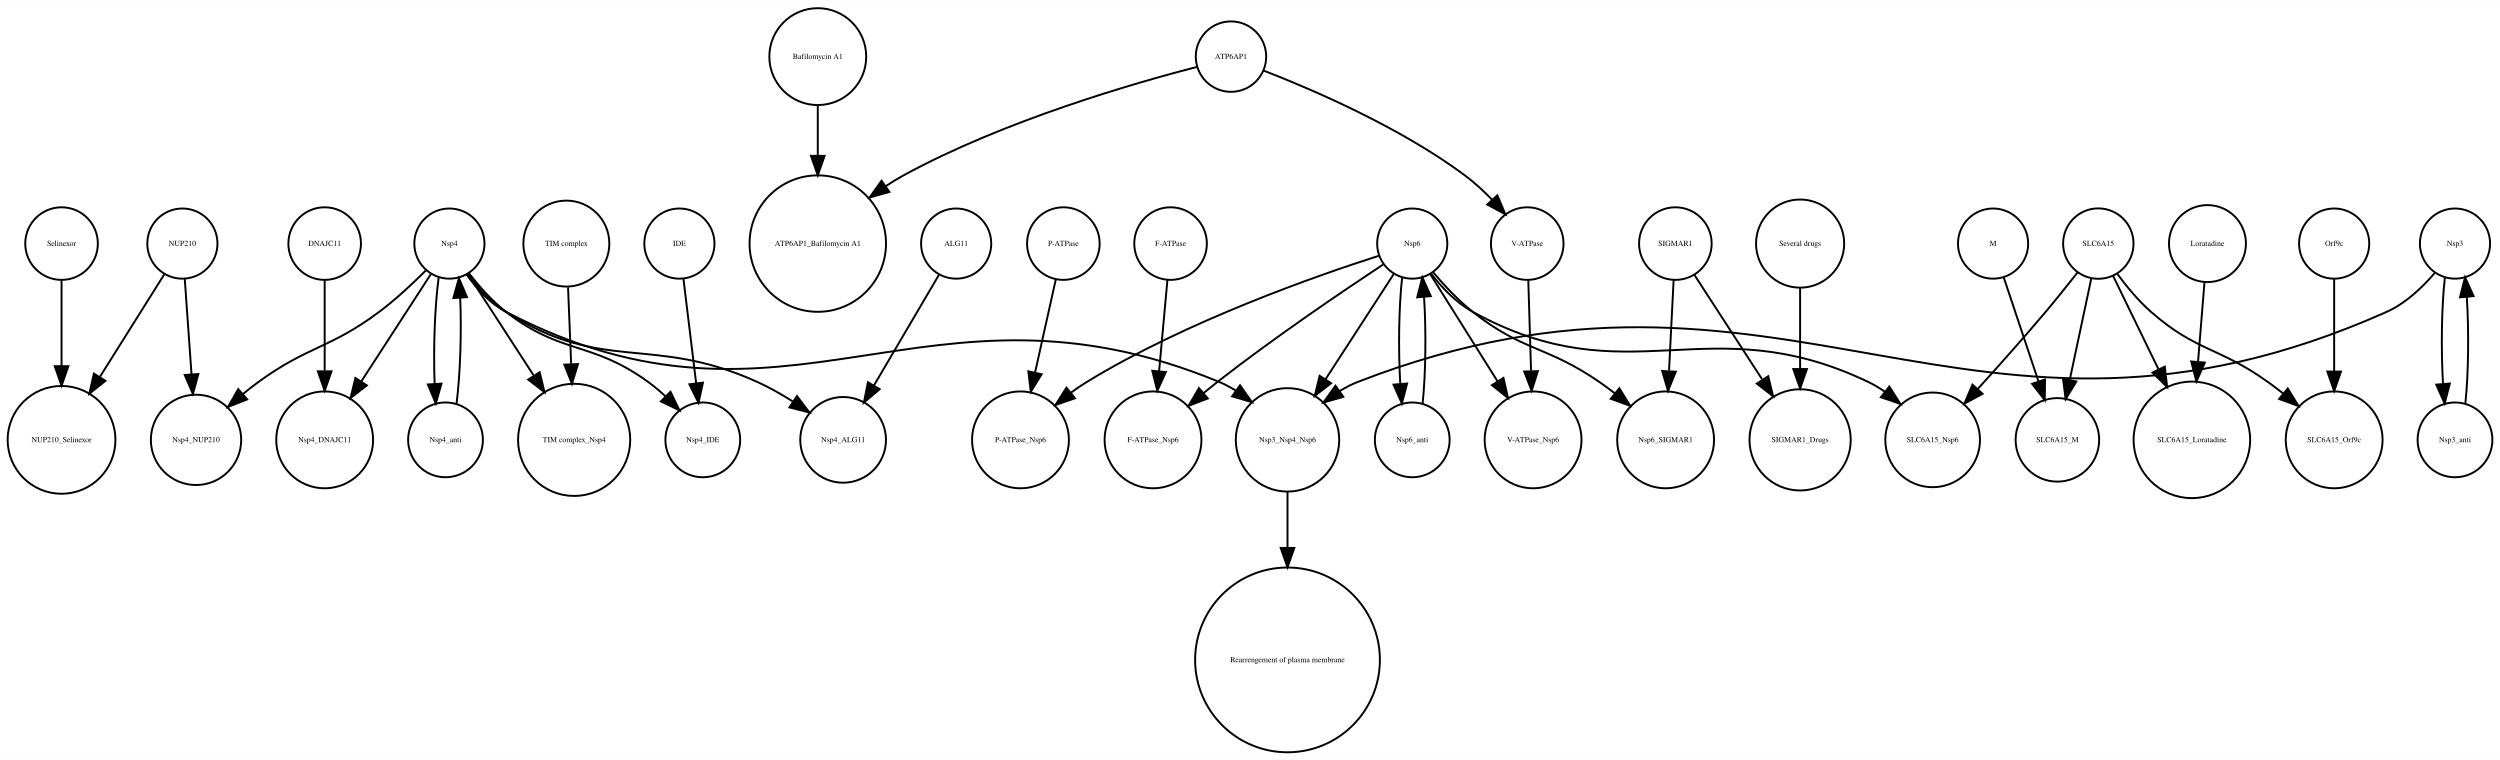
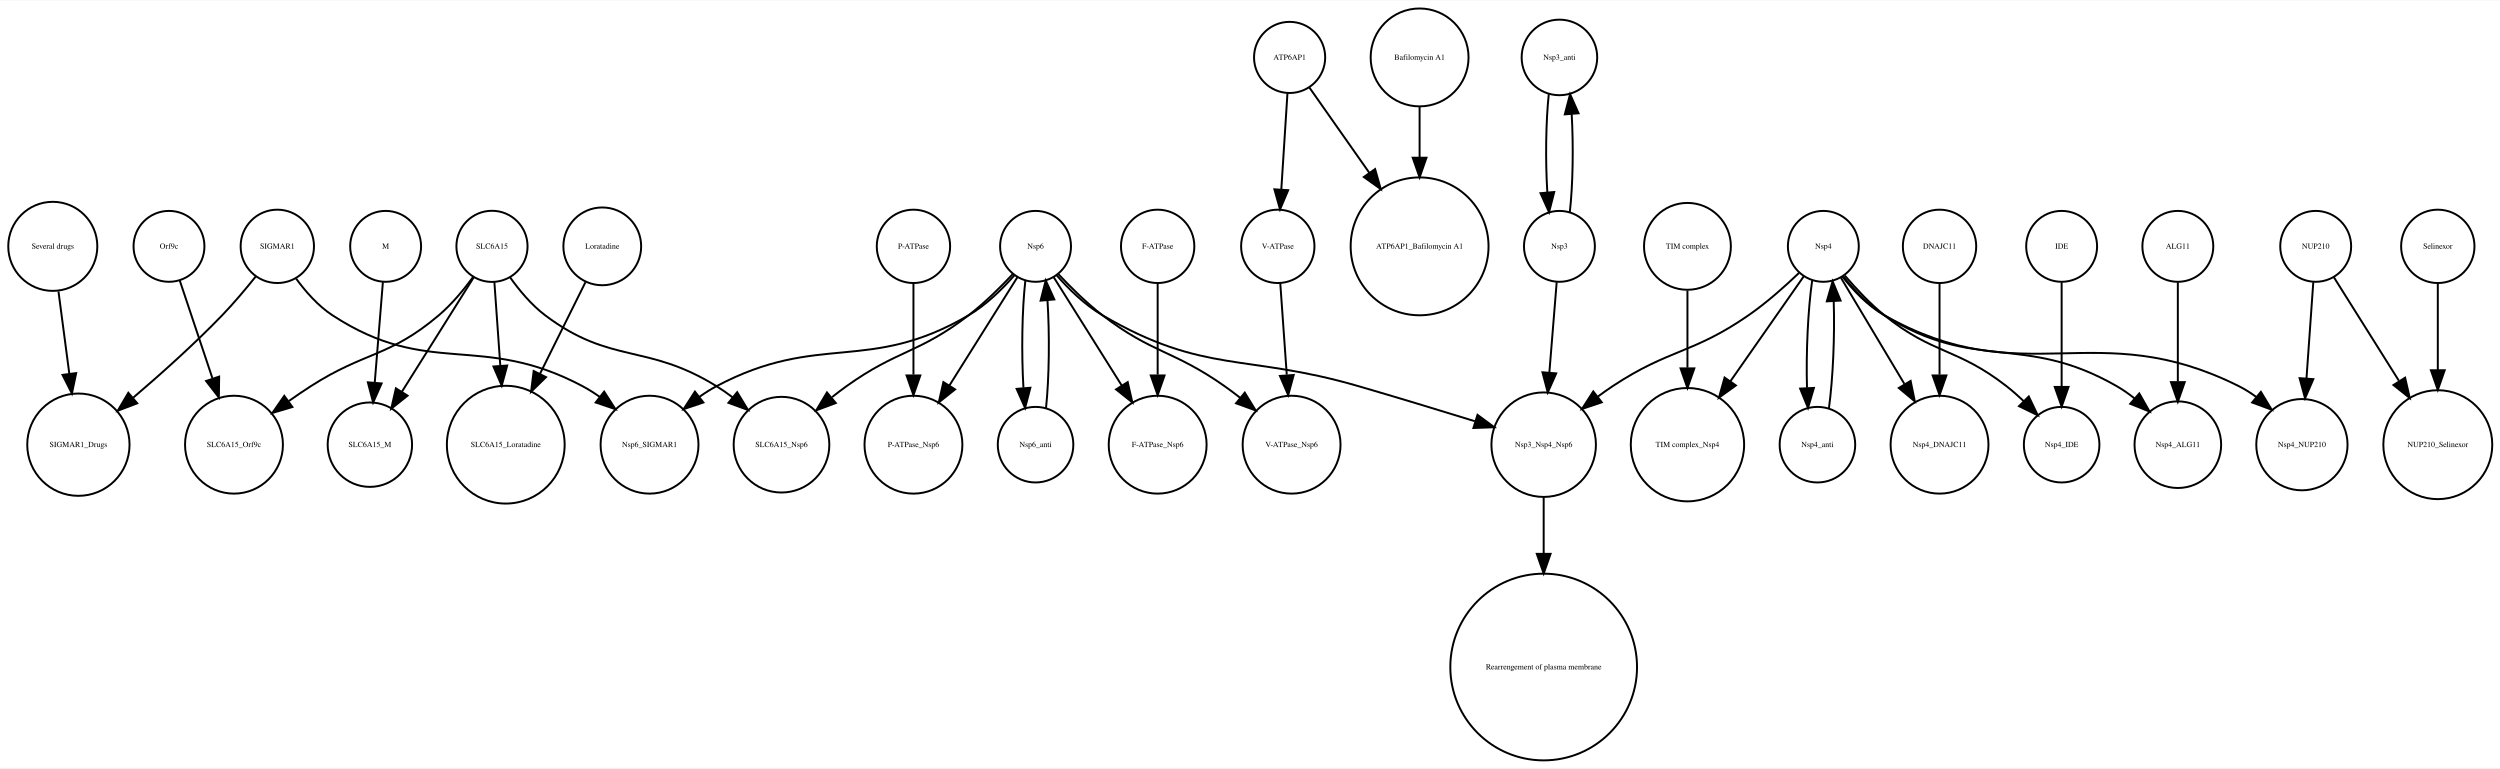
- <svg xmlns="http://www.w3.org/2000/svg" width="1283pt" height="390pt" viewBox="0.00 0.00 1282.67 389.65">
+ <svg xmlns="http://www.w3.org/2000/svg" width="1269pt" height="390pt" viewBox="0.00 0.00 1269.38 389.65">
  <g id="graph0" class="graph" transform="scale(1 1) rotate(0) translate(4 385.65)">
-     <polygon fill="white" stroke="none" points="-4,4 -4,-385.65 1278.67,-385.65 1278.67,4 -4,4" />
+     <polygon fill="white" stroke="none" points="-4,4 -4,-385.65 1265.38,-385.65 1265.38,4 -4,4" />
    <g id="node1" class="node">
-       <ellipse fill="none" stroke="black" cx="428.577" cy="-160.097" rx="21.99" ry="21.99" />
-       <text text-anchor="middle" x="428.577" y="-158.897" font-family="Times,serif" font-size="4.00">Nsp4_ALG11</text>
+       <ellipse fill="none" stroke="black" cx="787.804" cy="-356.725" rx="19.184" ry="19.184" />
+       <text text-anchor="middle" x="787.804" y="-355.525" font-family="Times,serif" font-size="4.00">Nsp3_anti</text>
+     </g>
+     <g id="node21" class="node">
+       <ellipse fill="none" stroke="black" cx="787.804" cy="-260.798" rx="18" ry="18" />
+       <text text-anchor="middle" x="787.804" y="-259.598" font-family="Times,serif" font-size="4.00">Nsp3</text>
+     </g>
+     <g id="edge1" class="edge">
+       <path fill="none" stroke="black" d="M782.393,-338.058C780.904,-324.068 780.657,-304.304 781.653,-288.402" />
+       <polygon fill="black" stroke="black" points="785.167,-288.392 782.541,-278.128 778.193,-287.79 785.167,-288.392" />
    </g>
    <g id="node2" class="node">
-       <ellipse fill="none" stroke="black" cx="96.577" cy="-160.097" rx="23.17" ry="23.17" />
-       <text text-anchor="middle" x="96.577" y="-158.897" font-family="Times,serif" font-size="4.00">Nsp4_NUP210</text>
+       <ellipse fill="none" stroke="black" cx="325.804" cy="-160.097" rx="24.851" ry="24.851" />
+       <text text-anchor="middle" x="325.804" y="-158.897" font-family="Times,serif" font-size="4.00">Nsp6_SIGMAR1</text>
    </g>
    <g id="node3" class="node">
-       <ellipse fill="none" stroke="black" cx="656.577" cy="-160.097" rx="26.533" ry="26.533" />
-       <text text-anchor="middle" x="656.577" y="-158.897" font-family="Times,serif" font-size="4.00">Nsp3_Nsp4_Nsp6</text>
+       <ellipse fill="none" stroke="black" cx="852.804" cy="-160.097" rx="28.776" ry="28.776" />
+       <text text-anchor="middle" x="852.804" y="-158.897" font-family="Times,serif" font-size="4.00">TIM complex_Nsp4</text>
+     </g>
+     <g id="node4" class="node">
+       <ellipse fill="none" stroke="black" cx="35.804" cy="-160.097" rx="25.972" ry="25.972" />
+       <text text-anchor="middle" x="35.804" y="-158.897" font-family="Times,serif" font-size="4.00">SIGMAR1_Drugs</text>
+     </g>
+     <g id="node5" class="node">
+       <ellipse fill="none" stroke="black" cx="521.804" cy="-260.798" rx="18" ry="18" />
+       <text text-anchor="middle" x="521.804" y="-259.598" font-family="Times,serif" font-size="4.00">Nsp6</text>
+     </g>
+     <g id="edge8" class="edge">
+       <path fill="none" stroke="black" d="M511.132,-246.172C504.993,-239.168 496.737,-231.027 487.804,-225.796 436.81,-195.931 412.013,-217.483 359.804,-189.796 356.87,-188.24 353.962,-186.396 351.154,-184.407" />
+       <polygon fill="black" stroke="black" points="353.147,-181.522 343.107,-178.138 348.845,-187.045 353.147,-181.522" />
+     </g>
+     <g id="node9" class="node">
+       <ellipse fill="none" stroke="black" cx="779.804" cy="-160.097" rx="26.533" ry="26.533" />
+       <text text-anchor="middle" x="779.804" y="-158.897" font-family="Times,serif" font-size="4.00">Nsp3_Nsp4_Nsp6</text>
+     </g>
+     <g id="edge7" class="edge">
+       <path fill="none" stroke="black" d="M532.468,-246.158C538.605,-239.149 546.861,-231.009 555.804,-225.796 607.598,-195.602 628.241,-206.55 685.804,-189.796 705.389,-184.096 727.179,-177.461 744.845,-172.008" />
+       <polygon fill="black" stroke="black" points="746.205,-175.251 754.722,-168.95 744.134,-168.564 746.205,-175.251" />
+     </g>
+     <g id="node14" class="node">
+       <ellipse fill="none" stroke="black" cx="392.804" cy="-160.097" rx="24.291" ry="24.291" />
+       <text text-anchor="middle" x="392.804" y="-158.897" font-family="Times,serif" font-size="4.00">SLC6A15_Nsp6</text>
+     </g>
+     <g id="edge4" class="edge">
+       <path fill="none" stroke="black" d="M510.245,-246.707C503.977,-240.019 495.876,-232.006 487.804,-225.796 462.549,-206.367 451.72,-208.334 425.804,-189.796 423.373,-188.056 420.908,-186.173 418.479,-184.232" />
+       <polygon fill="black" stroke="black" points="420.371,-181.252 410.452,-177.529 415.885,-186.625 420.371,-181.252" />
+     </g>
+     <g id="node20" class="node">
+       <ellipse fill="none" stroke="black" cx="459.804" cy="-160.097" rx="24.851" ry="24.851" />
+       <text text-anchor="middle" x="459.804" y="-158.897" font-family="Times,serif" font-size="4.00">P-ATPase_Nsp6</text>
+     </g>
+     <g id="edge3" class="edge">
+       <path fill="none" stroke="black" d="M512.656,-245.234C503.566,-230.764 489.377,-208.176 477.989,-190.046" />
+       <polygon fill="black" stroke="black" points="480.941,-188.165 472.658,-181.559 475.013,-191.889 480.941,-188.165" />
+     </g>
+     <g id="node27" class="node">
+       <ellipse fill="none" stroke="black" cx="583.804" cy="-160.097" rx="24.851" ry="24.851" />
+       <text text-anchor="middle" x="583.804" y="-158.897" font-family="Times,serif" font-size="4.00">F-ATPase_Nsp6</text>
+     </g>
+     <g id="edge5" class="edge">
+       <path fill="none" stroke="black" d="M530.953,-245.234C540.042,-230.764 554.231,-208.176 565.62,-190.046" />
+       <polygon fill="black" stroke="black" points="568.595,-191.889 570.951,-181.559 562.668,-188.165 568.595,-191.889" />
+     </g>
+     <g id="node32" class="node">
+       <ellipse fill="none" stroke="black" cx="521.804" cy="-160.097" rx="19.184" ry="19.184" />
+       <text text-anchor="middle" x="521.804" y="-158.897" font-family="Times,serif" font-size="4.00">Nsp6_anti</text>
+     </g>
+     <g id="edge2" class="edge">
+       <path fill="none" stroke="black" d="M516.638,-243.499C514.932,-228.718 514.604,-206.614 515.655,-189.02" />
+       <polygon fill="black" stroke="black" points="519.168,-189.004 516.487,-178.754 512.19,-188.438 519.168,-189.004" />
+     </g>
+     <g id="node36" class="node">
+       <ellipse fill="none" stroke="black" cx="651.804" cy="-160.097" rx="24.851" ry="24.851" />
+       <text text-anchor="middle" x="651.804" y="-158.897" font-family="Times,serif" font-size="4.00">V-ATPase_Nsp6</text>
+     </g>
+     <g id="edge6" class="edge">
+       <path fill="none" stroke="black" d="M533.364,-246.707C539.632,-240.019 547.732,-232.006 555.804,-225.796 581.059,-206.367 591.752,-208.142 617.804,-189.796 620.457,-187.928 623.154,-185.9 625.81,-183.816" />
+       <polygon fill="black" stroke="black" points="628.027,-186.525 633.568,-177.494 623.605,-181.098 628.027,-186.525" />
+     </g>
+     <g id="node6" class="node">
+       <ellipse fill="none" stroke="black" cx="980.804" cy="-160.097" rx="24.851" ry="24.851" />
+       <text text-anchor="middle" x="980.804" y="-158.897" font-family="Times,serif" font-size="4.00">Nsp4_DNAJC11</text>
+     </g>
+     <g id="node7" class="node">
+       <ellipse fill="none" stroke="black" cx="1233.8" cy="-260.798" rx="18.623" ry="18.623" />
+       <text text-anchor="middle" x="1233.8" y="-259.598" font-family="Times,serif" font-size="4.00">Selinexor</text>
+     </g>
+     <g id="node30" class="node">
+       <ellipse fill="none" stroke="black" cx="1233.8" cy="-160.097" rx="27.654" ry="27.654" />
+       <text text-anchor="middle" x="1233.8" y="-158.897" font-family="Times,serif" font-size="4.00">NUP210_Selinexor</text>
+     </g>
+     <g id="edge9" class="edge">
+       <path fill="none" stroke="black" d="M1233.8,-242.152C1233.8,-229.898 1233.8,-213.121 1233.8,-198.009" />
+       <polygon fill="black" stroke="black" points="1237.3,-197.888 1233.8,-187.888 1230.3,-197.888 1237.3,-197.888" />
+     </g>
+     <g id="node8" class="node">
+       <ellipse fill="none" stroke="black" cx="716.804" cy="-260.798" rx="35.004" ry="35.004" />
+       <text text-anchor="middle" x="716.804" y="-259.598" font-family="Times,serif" font-size="4.00">ATP6AP1_Bafilomycin A1</text>
+     </g>
+     <g id="node41" class="node">
+       <ellipse fill="none" stroke="black" cx="779.804" cy="-47.199" rx="47.4" ry="47.4" />
+       <text text-anchor="middle" x="779.804" y="-45.999" font-family="Times,serif" font-size="4.00">Rearrengement of plasma membrane</text>
+     </g>
+     <g id="edge10" class="edge">
+       <path fill="none" stroke="black" d="M779.804,-133.376C779.804,-124.738 779.804,-114.734 779.804,-104.684" />
+       <polygon fill="black" stroke="black" points="783.304,-104.668 779.804,-94.668 776.304,-104.668 783.304,-104.668" />
+     </g>
+     <g id="node10" class="node">
+       <ellipse fill="none" stroke="black" cx="1164.8" cy="-160.097" rx="23.17" ry="23.17" />
+       <text text-anchor="middle" x="1164.8" y="-158.897" font-family="Times,serif" font-size="4.00">Nsp4_NUP210</text>
+     </g>
+     <g id="node11" class="node">
+       <ellipse fill="none" stroke="black" cx="114.804" cy="-160.097" rx="24.851" ry="24.851" />
+       <text text-anchor="middle" x="114.804" y="-158.897" font-family="Times,serif" font-size="4.00">SLC6A15_Orf9c</text>
+     </g>
+     <g id="node12" class="node">
+       <ellipse fill="none" stroke="black" cx="716.804" cy="-356.725" rx="24.851" ry="24.851" />
+       <text text-anchor="middle" x="716.804" y="-355.525" font-family="Times,serif" font-size="4.00">Bafilomycin A1</text>
+     </g>
+     <g id="edge11" class="edge">
+       <path fill="none" stroke="black" d="M716.804,-331.536C716.804,-323.723 716.804,-314.799 716.804,-306.005" />
+       <polygon fill="black" stroke="black" points="720.304,-305.815 716.804,-295.815 713.304,-305.815 720.304,-305.815" />
+     </g>
+     <g id="node13" class="node">
+       <ellipse fill="none" stroke="black" cx="1171.8" cy="-260.798" rx="18" ry="18" />
+       <text text-anchor="middle" x="1171.8" y="-259.598" font-family="Times,serif" font-size="4.00">NUP210</text>
+     </g>
+     <g id="edge13" class="edge">
+       <path fill="none" stroke="black" d="M1170.58,-242.605C1169.63,-229.194 1168.28,-210.172 1167.13,-193.876" />
+       <polygon fill="black" stroke="black" points="1170.6,-193.376 1166.4,-183.648 1163.62,-193.871 1170.6,-193.376" />
+     </g>
+     <g id="edge12" class="edge">
+       <path fill="none" stroke="black" d="M1180.95,-245.234C1189.62,-231.444 1202.91,-210.279 1214,-192.628" />
+       <polygon fill="black" stroke="black" points="1217.2,-194.106 1219.56,-183.776 1211.28,-190.382 1217.2,-194.106" />
+     </g>
+     <g id="node15" class="node">
+       <ellipse fill="none" stroke="black" cx="650.804" cy="-356.725" rx="18.062" ry="18.062" />
+       <text text-anchor="middle" x="650.804" y="-355.525" font-family="Times,serif" font-size="4.00">ATP6AP1</text>
+     </g>
+     <g id="edge15" class="edge">
+       <path fill="none" stroke="black" d="M660.828,-341.459C668.922,-329.941 680.676,-313.214 691.326,-298.057" />
+       <polygon fill="black" stroke="black" points="694.213,-300.036 697.098,-289.842 688.485,-296.011 694.213,-300.036" />
+     </g>
+     <g id="node28" class="node">
+       <ellipse fill="none" stroke="black" cx="644.804" cy="-260.798" rx="18.623" ry="18.623" />
+       <text text-anchor="middle" x="644.804" y="-259.598" font-family="Times,serif" font-size="4.00">V-ATPase</text>
+     </g>
+     <g id="edge14" class="edge">
+       <path fill="none" stroke="black" d="M649.704,-338.497C648.835,-324.899 647.606,-305.652 646.596,-289.84" />
+       <polygon fill="black" stroke="black" points="650.069,-289.311 645.938,-279.554 643.083,-289.757 650.069,-289.311" />
+     </g>
+     <g id="node16" class="node">
+       <ellipse fill="none" stroke="black" cx="980.804" cy="-260.798" rx="18.623" ry="18.623" />
+       <text text-anchor="middle" x="980.804" y="-259.598" font-family="Times,serif" font-size="4.00">DNAJC11</text>
+     </g>
+     <g id="edge16" class="edge">
+       <path fill="none" stroke="black" d="M980.804,-242.152C980.804,-229.267 980.804,-211.382 980.804,-195.689" />
+       <polygon fill="black" stroke="black" points="984.304,-195.264 980.804,-185.264 977.304,-195.264 984.304,-195.264" />
+     </g>
+     <g id="node17" class="node">
+       <ellipse fill="none" stroke="black" cx="81.804" cy="-260.798" rx="18" ry="18" />
+       <text text-anchor="middle" x="81.804" y="-259.598" font-family="Times,serif" font-size="4.00">Orf9c</text>
+     </g>
+     <g id="edge17" class="edge">
+       <path fill="none" stroke="black" d="M87.254,-243.499C91.741,-230.078 98.246,-210.62 103.809,-193.983" />
+       <polygon fill="black" stroke="black" points="107.273,-194.661 107.124,-184.067 100.634,-192.441 107.273,-194.661" />
+     </g>
+     <g id="node18" class="node">
+       <ellipse fill="none" stroke="black" cx="918.804" cy="-160.097" rx="19.184" ry="19.184" />
+       <text text-anchor="middle" x="918.804" y="-158.897" font-family="Times,serif" font-size="4.00">Nsp4_anti</text>
+     </g>
+     <g id="node35" class="node">
+       <ellipse fill="none" stroke="black" cx="921.804" cy="-260.798" rx="18" ry="18" />
+       <text text-anchor="middle" x="921.804" y="-259.598" font-family="Times,serif" font-size="4.00">Nsp4</text>
+     </g>
+     <g id="edge18" class="edge">
+       <path fill="none" stroke="black" d="M924.635,-178.588C926.718,-193.671 927.647,-215.687 927.07,-232.992" />
+       <polygon fill="black" stroke="black" points="923.571,-232.876 926.512,-243.054 930.56,-233.263 923.571,-232.876" />
+     </g>
+     <g id="node19" class="node">
+       <ellipse fill="none" stroke="black" cx="22.804" cy="-260.798" rx="22.61" ry="22.61" />
+       <text text-anchor="middle" x="22.804" y="-259.598" font-family="Times,serif" font-size="4.00">Several drugs</text>
+     </g>
+     <g id="edge19" class="edge">
+       <path fill="none" stroke="black" d="M25.689,-237.893C27.299,-225.673 29.342,-210.162 31.17,-196.284" />
+       <polygon fill="black" stroke="black" points="34.679,-196.443 32.515,-186.071 27.739,-195.529 34.679,-196.443" />
+     </g>
+     <g id="edge21" class="edge">
+       <path fill="none" stroke="black" d="M793.068,-278.128C794.652,-291.866 794.97,-311.806 794.021,-328.033" />
+       <polygon fill="black" stroke="black" points="790.528,-327.81 793.216,-338.058 797.506,-328.37 790.528,-327.81" />
+     </g>
+     <g id="edge20" class="edge">
+       <path fill="none" stroke="black" d="M786.411,-242.605C785.392,-230.04 783.975,-212.549 782.713,-196.99" />
+       <polygon fill="black" stroke="black" points="786.169,-196.296 781.872,-186.611 779.192,-196.861 786.169,-196.296" />
+     </g>
+     <g id="node22" class="node">
+       <ellipse fill="none" stroke="black" cx="852.804" cy="-260.798" rx="22.05" ry="22.05" />
+       <text text-anchor="middle" x="852.804" y="-259.598" font-family="Times,serif" font-size="4.00">TIM complex</text>
+     </g>
+     <g id="edge22" class="edge">
+       <path fill="none" stroke="black" d="M852.804,-238.381C852.804,-226.928 852.804,-212.483 852.804,-199.189" />
+       <polygon fill="black" stroke="black" points="856.304,-198.853 852.804,-188.853 849.304,-198.853 856.304,-198.853" />
+     </g>
+     <g id="node23" class="node">
+       <ellipse fill="none" stroke="black" cx="183.804" cy="-160.097" rx="21.429" ry="21.429" />
+       <text text-anchor="middle" x="183.804" y="-158.897" font-family="Times,serif" font-size="4.00">SLC6A15_M</text>
+     </g>
+     <g id="node24" class="node">
+       <ellipse fill="none" stroke="black" cx="252.804" cy="-160.097" rx="29.898" ry="29.898" />
+       <text text-anchor="middle" x="252.804" y="-158.897" font-family="Times,serif" font-size="4.00">SLC6A15_Loratadine</text>
+     </g>
+     <g id="node25" class="node">
+       <ellipse fill="none" stroke="black" cx="583.804" cy="-260.798" rx="18.623" ry="18.623" />
+       <text text-anchor="middle" x="583.804" y="-259.598" font-family="Times,serif" font-size="4.00">F-ATPase</text>
+     </g>
+     <g id="edge23" class="edge">
+       <path fill="none" stroke="black" d="M583.804,-242.152C583.804,-229.267 583.804,-211.382 583.804,-195.689" />
+       <polygon fill="black" stroke="black" points="587.304,-195.264 583.804,-185.264 580.304,-195.264 587.304,-195.264" />
+     </g>
+     <g id="node26" class="node">
+       <ellipse fill="none" stroke="black" cx="459.804" cy="-260.798" rx="18.623" ry="18.623" />
+       <text text-anchor="middle" x="459.804" y="-259.598" font-family="Times,serif" font-size="4.00">P-ATPase</text>
+     </g>
+     <g id="edge24" class="edge">
+       <path fill="none" stroke="black" d="M459.804,-242.152C459.804,-229.267 459.804,-211.382 459.804,-195.689" />
+       <polygon fill="black" stroke="black" points="463.304,-195.264 459.804,-185.264 456.304,-195.264 463.304,-195.264" />
+     </g>
+     <g id="edge25" class="edge">
+       <path fill="none" stroke="black" d="M646.056,-242.152C646.969,-229.267 648.238,-211.382 649.351,-195.689" />
+       <polygon fill="black" stroke="black" points="652.874,-195.486 650.09,-185.264 645.892,-194.991 652.874,-195.486" />
+     </g>
+     <g id="node29" class="node">
+       <ellipse fill="none" stroke="black" cx="1042.8" cy="-160.097" rx="19.184" ry="19.184" />
+       <text text-anchor="middle" x="1042.8" y="-158.897" font-family="Times,serif" font-size="4.00">Nsp4_IDE</text>
+     </g>
+     <g id="node31" class="node">
+       <ellipse fill="none" stroke="black" cx="301.804" cy="-260.798" rx="19.745" ry="19.745" />
+       <text text-anchor="middle" x="301.804" y="-259.598" font-family="Times,serif" font-size="4.00">Loratadine</text>
+     </g>
+     <g id="edge26" class="edge">
+       <path fill="none" stroke="black" d="M293.269,-242.605C286.897,-229.77 277.973,-211.795 270.126,-195.989" />
+       <polygon fill="black" stroke="black" points="273.24,-194.39 265.658,-186.989 266.97,-197.503 273.24,-194.39" />
+     </g>
+     <g id="edge27" class="edge">
+       <path fill="none" stroke="black" d="M527.121,-178.754C528.744,-193.966 528.988,-216.144 527.855,-233.455" />
+       <polygon fill="black" stroke="black" points="524.361,-233.231 526.971,-243.499 531.334,-233.845 524.361,-233.231" />
+     </g>
+     <g id="node33" class="node">
+       <ellipse fill="none" stroke="black" cx="191.804" cy="-260.798" rx="18" ry="18" />
+       <text text-anchor="middle" x="191.804" y="-259.598" font-family="Times,serif" font-size="4.00">M</text>
+     </g>
+     <g id="edge28" class="edge">
+       <path fill="none" stroke="black" d="M190.411,-242.605C189.28,-228.651 187.656,-208.62 186.302,-191.909" />
+       <polygon fill="black" stroke="black" points="189.755,-191.188 185.458,-181.503 182.778,-191.753 189.755,-191.188" />
+     </g>
+     <g id="node34" class="node">
+       <ellipse fill="none" stroke="black" cx="136.804" cy="-260.798" rx="18.623" ry="18.623" />
+       <text text-anchor="middle" x="136.804" y="-259.598" font-family="Times,serif" font-size="4.00">SIGMAR1</text>
+     </g>
+     <g id="edge29" class="edge">
+       <path fill="none" stroke="black" d="M146.357,-244.422C151.157,-237.831 157.508,-230.566 164.804,-225.796 213.908,-193.69 240.001,-217.336 291.804,-189.796 294.737,-188.237 297.644,-186.391 300.451,-184.401" />
+       <polygon fill="black" stroke="black" points="302.761,-187.038 308.497,-178.13 298.458,-181.516 302.761,-187.038" />
+     </g>
+     <g id="edge30" class="edge">
+       <path fill="none" stroke="black" d="M125.836,-245.477C120.852,-239.24 114.749,-231.961 108.804,-225.796 94.653,-211.122 77.67,-195.943 63.647,-183.978" />
+       <polygon fill="black" stroke="black" points="65.675,-181.11 55.776,-177.333 61.159,-186.458 65.675,-181.11" />
+     </g>
+     <g id="edge36" class="edge">
+       <path fill="none" stroke="black" d="M911.918,-245.656C902.247,-231.822 887.191,-210.286 874.695,-192.411" />
+       <polygon fill="black" stroke="black" points="877.399,-190.17 868.801,-183.979 871.662,-194.181 877.399,-190.17" />
+     </g>
+     <g id="edge35" class="edge">
+       <path fill="none" stroke="black" d="M930.765,-244.807C939.275,-230.571 952.312,-208.762 962.945,-190.973" />
+       <polygon fill="black" stroke="black" points="966.123,-192.478 968.25,-182.099 960.115,-188.886 966.123,-192.478" />
+     </g>
+     <g id="edge37" class="edge">
+       <path fill="none" stroke="black" d="M909.454,-247.309C902.325,-240.48 892.976,-232.144 883.804,-225.796 855.362,-206.111 843.664,-208.863 814.804,-189.796 812.346,-188.171 809.856,-186.407 807.398,-184.579" />
+       <polygon fill="black" stroke="black" points="809.288,-181.614 799.249,-178.226 804.984,-187.135 809.288,-181.614" />
+     </g>
+     <g id="edge33" class="edge">
+       <path fill="none" stroke="black" d="M931.42,-245.544C936.882,-238.538 944.32,-230.591 952.804,-225.796 1023.83,-185.65 1059.85,-226.324 1132.8,-189.796 1135.81,-188.292 1138.74,-186.43 1141.54,-184.383" />
+       <polygon fill="black" stroke="black" points="1143.97,-186.916 1149.46,-177.856 1139.52,-181.514 1143.97,-186.916" />
+     </g>
+     <g id="edge31" class="edge">
+       <path fill="none" stroke="black" d="M916.142,-243.499C913.987,-228.718 912.988,-206.614 913.504,-189.02" />
+       <polygon fill="black" stroke="black" points="917.013,-188.918 914.024,-178.754 910.022,-188.564 917.013,-188.918" />
+     </g>
+     <g id="edge32" class="edge">
+       <path fill="none" stroke="black" d="M932.721,-245.968C938.308,-239.401 945.468,-231.714 952.804,-225.796 977.605,-205.79 989.669,-209.38 1014.8,-189.796 1017.78,-187.477 1020.75,-184.855 1023.58,-182.16" />
+       <polygon fill="black" stroke="black" points="1026.11,-184.582 1030.68,-175.021 1021.15,-179.648 1026.11,-184.582" />
+     </g>
+     <g id="node39" class="node">
+       <ellipse fill="none" stroke="black" cx="1101.8" cy="-160.097" rx="21.99" ry="21.99" />
+       <text text-anchor="middle" x="1101.8" y="-158.897" font-family="Times,serif" font-size="4.00">Nsp4_ALG11</text>
+     </g>
+     <g id="edge34" class="edge">
+       <path fill="none" stroke="black" d="M931.896,-245.542C937.384,-238.71 944.702,-230.919 952.804,-225.796 999.148,-196.493 1023.26,-217.111 1070.8,-189.796 1073.89,-188.025 1076.91,-185.896 1079.79,-183.608" />
+       <polygon fill="black" stroke="black" points="1082.23,-186.123 1087.46,-176.903 1077.62,-180.855 1082.23,-186.123" />
+     </g>
+     <g id="node37" class="node">
+       <ellipse fill="none" stroke="black" cx="1101.8" cy="-260.798" rx="18" ry="18" />
+       <text text-anchor="middle" x="1101.8" y="-259.598" font-family="Times,serif" font-size="4.00">ALG11</text>
+     </g>
+     <g id="edge38" class="edge">
+       <path fill="none" stroke="black" d="M1101.8,-242.605C1101.8,-228.741 1101.8,-208.88 1101.8,-192.235" />
+       <polygon fill="black" stroke="black" points="1105.3,-191.856 1101.8,-181.856 1098.3,-191.856 1105.3,-191.856" />
    </g>
    <g id="node38" class="node">
-       <ellipse fill="none" stroke="black" cx="656.577" cy="-47.199" rx="47.4" ry="47.4" />
-       <text text-anchor="middle" x="656.577" y="-45.999" font-family="Times,serif" font-size="4.00">Rearrengement of plasma membrane</text>
-     </g>
-     <g id="edge1" class="edge">
-       <path fill="none" stroke="black" d="M656.577,-133.376C656.577,-124.738 656.577,-114.734 656.577,-104.684" />
-       <polygon fill="black" stroke="black" points="660.077,-104.668 656.577,-94.668 653.077,-104.668 660.077,-104.668" />
-     </g>
-     <g id="node4" class="node">
-       <ellipse fill="none" stroke="black" cx="519.577" cy="-160.097" rx="24.851" ry="24.851" />
-       <text text-anchor="middle" x="519.577" y="-158.897" font-family="Times,serif" font-size="4.00">P-ATPase_Nsp6</text>
-     </g>
-     <g id="node5" class="node">
-       <ellipse fill="none" stroke="black" cx="1128.58" cy="-260.798" rx="19.745" ry="19.745" />
-       <text text-anchor="middle" x="1128.58" y="-259.598" font-family="Times,serif" font-size="4.00">Loratadine</text>
-     </g>
-     <g id="node20" class="node">
-       <ellipse fill="none" stroke="black" cx="1120.58" cy="-160.097" rx="29.898" ry="29.898" />
-       <text text-anchor="middle" x="1120.58" y="-158.897" font-family="Times,serif" font-size="4.00">SLC6A15_Loratadine</text>
-     </g>
-     <g id="edge2" class="edge">
-       <path fill="none" stroke="black" d="M1127.07,-241.233C1126.13,-229.639 1124.89,-214.272 1123.74,-200.098" />
-       <polygon fill="black" stroke="black" points="1127.22,-199.743 1122.92,-190.058 1120.24,-200.308 1127.22,-199.743" />
-     </g>
-     <g id="node6" class="node">
-       <ellipse fill="none" stroke="black" cx="720.577" cy="-160.097" rx="19.184" ry="19.184" />
-       <text text-anchor="middle" x="720.577" y="-158.897" font-family="Times,serif" font-size="4.00">Nsp6_anti</text>
-     </g>
-     <g id="node19" class="node">
-       <ellipse fill="none" stroke="black" cx="720.577" cy="-260.798" rx="18" ry="18" />
-       <text text-anchor="middle" x="720.577" y="-259.598" font-family="Times,serif" font-size="4.00">Nsp6</text>
-     </g>
-     <g id="edge3" class="edge">
-       <path fill="none" stroke="black" d="M725.894,-178.754C727.517,-193.966 727.761,-216.144 726.628,-233.455" />
-       <polygon fill="black" stroke="black" points="723.134,-233.231 725.743,-243.499 730.107,-233.845 723.134,-233.231" />
-     </g>
-     <g id="node7" class="node">
-       <ellipse fill="none" stroke="black" cx="919.577" cy="-260.798" rx="22.61" ry="22.61" />
-       <text text-anchor="middle" x="919.577" y="-259.598" font-family="Times,serif" font-size="4.00">Several drugs</text>
-     </g>
-     <g id="node16" class="node">
-       <ellipse fill="none" stroke="black" cx="919.577" cy="-160.097" rx="25.972" ry="25.972" />
-       <text text-anchor="middle" x="919.577" y="-158.897" font-family="Times,serif" font-size="4.00">SIGMAR1_Drugs</text>
-     </g>
-     <g id="edge4" class="edge">
-       <path fill="none" stroke="black" d="M919.577,-237.893C919.577,-225.764 919.577,-210.392 919.577,-196.593" />
-       <polygon fill="black" stroke="black" points="923.077,-196.427 919.577,-186.427 916.077,-196.427 923.077,-196.427" />
-     </g>
-     <g id="node8" class="node">
-       <ellipse fill="none" stroke="black" cx="89.577" cy="-260.798" rx="18" ry="18" />
-       <text text-anchor="middle" x="89.577" y="-259.598" font-family="Times,serif" font-size="4.00">NUP210</text>
-     </g>
-     <g id="edge5" class="edge">
-       <path fill="none" stroke="black" d="M90.796,-242.605C91.748,-229.194 93.097,-210.172 94.252,-193.876" />
-       <polygon fill="black" stroke="black" points="97.761,-193.871 94.978,-183.648 90.779,-193.376 97.761,-193.871" />
-     </g>
-     <g id="node18" class="node">
-       <ellipse fill="none" stroke="black" cx="27.577" cy="-160.097" rx="27.654" ry="27.654" />
-       <text text-anchor="middle" x="27.577" y="-158.897" font-family="Times,serif" font-size="4.00">NUP210_Selinexor</text>
-     </g>
-     <g id="edge6" class="edge">
-       <path fill="none" stroke="black" d="M80.429,-245.234C71.766,-231.444 58.472,-210.279 47.384,-192.628" />
-       <polygon fill="black" stroke="black" points="50.106,-190.382 41.823,-183.776 44.179,-194.106 50.106,-190.382" />
-     </g>
-     <g id="node9" class="node">
-       <ellipse fill="none" stroke="black" cx="587.577" cy="-160.097" rx="24.851" ry="24.851" />
-       <text text-anchor="middle" x="587.577" y="-158.897" font-family="Times,serif" font-size="4.00">F-ATPase_Nsp6</text>
-     </g>
-     <g id="node10" class="node">
-       <ellipse fill="none" stroke="black" cx="162.577" cy="-160.097" rx="24.851" ry="24.851" />
-       <text text-anchor="middle" x="162.577" y="-158.897" font-family="Times,serif" font-size="4.00">Nsp4_DNAJC11</text>
-     </g>
-     <g id="node11" class="node">
-       <ellipse fill="none" stroke="black" cx="627.577" cy="-356.725" rx="18.062" ry="18.062" />
-       <text text-anchor="middle" x="627.577" y="-355.525" font-family="Times,serif" font-size="4.00">ATP6AP1</text>
-     </g>
-     <g id="node14" class="node">
-       <ellipse fill="none" stroke="black" cx="415.577" cy="-260.798" rx="35.004" ry="35.004" />
-       <text text-anchor="middle" x="415.577" y="-259.598" font-family="Times,serif" font-size="4.00">ATP6AP1_Bafilomycin A1</text>
-     </g>
-     <g id="edge8" class="edge">
-       <path fill="none" stroke="black" d="M610.13,-351.457C578.738,-343.361 511.203,-324.021 459.577,-295.799 456.52,-294.128 453.45,-292.252 450.432,-290.262" />
-       <polygon fill="black" stroke="black" points="452.313,-287.307 442.116,-284.429 448.293,-293.037 452.313,-287.307" />
-     </g>
-     <g id="node36" class="node">
-       <ellipse fill="none" stroke="black" cx="779.577" cy="-260.798" rx="18.623" ry="18.623" />
-       <text text-anchor="middle" x="779.577" y="-259.598" font-family="Times,serif" font-size="4.00">V-ATPase</text>
-     </g>
-     <g id="edge7" class="edge">
-       <path fill="none" stroke="black" d="M644.537,-349.473C668.787,-340.061 714.129,-320.673 747.577,-295.799 752.494,-292.143 757.298,-287.681 761.626,-283.208" />
-       <polygon fill="black" stroke="black" points="764.227,-285.55 768.397,-275.811 759.063,-280.824 764.227,-285.55" />
-     </g>
-     <g id="node12" class="node">
-       <ellipse fill="none" stroke="black" cx="596.577" cy="-260.798" rx="18.623" ry="18.623" />
-       <text text-anchor="middle" x="596.577" y="-259.598" font-family="Times,serif" font-size="4.00">F-ATPase</text>
-     </g>
-     <g id="edge9" class="edge">
-       <path fill="none" stroke="black" d="M594.968,-242.152C593.782,-229.143 592.131,-211.037 590.69,-195.237" />
-       <polygon fill="black" stroke="black" points="594.175,-194.905 589.781,-185.264 587.203,-195.54 594.175,-194.905" />
-     </g>
-     <g id="node13" class="node">
-       <ellipse fill="none" stroke="black" cx="1018.58" cy="-260.798" rx="18" ry="18" />
-       <text text-anchor="middle" x="1018.58" y="-259.598" font-family="Times,serif" font-size="4.00">M</text>
-     </g>
-     <g id="node15" class="node">
-       <ellipse fill="none" stroke="black" cx="1051.58" cy="-160.097" rx="21.429" ry="21.429" />
-       <text text-anchor="middle" x="1051.58" y="-158.897" font-family="Times,serif" font-size="4.00">SLC6A15_M</text>
-     </g>
-     <g id="edge10" class="edge">
-       <path fill="none" stroke="black" d="M1024.03,-243.499C1028.86,-229.036 1036.04,-207.563 1041.86,-190.163" />
-       <polygon fill="black" stroke="black" points="1045.25,-191.066 1045.1,-180.472 1038.61,-188.846 1045.25,-191.066" />
-     </g>
-     <g id="node17" class="node">
-       <ellipse fill="none" stroke="black" cx="290.577" cy="-160.097" rx="28.776" ry="28.776" />
-       <text text-anchor="middle" x="290.577" y="-158.897" font-family="Times,serif" font-size="4.00">TIM complex_Nsp4</text>
-     </g>
-     <g id="edge16" class="edge">
-       <path fill="none" stroke="black" d="M711.134,-245.234C701.93,-231.041 687.662,-209.036 676.025,-191.09" />
-       <polygon fill="black" stroke="black" points="678.935,-189.145 670.558,-182.658 673.062,-192.953 678.935,-189.145" />
-     </g>
-     <g id="edge14" class="edge">
-       <path fill="none" stroke="black" d="M703.652,-254.61C672.55,-244.674 604.799,-221.128 553.577,-189.796 550.896,-188.156 548.208,-186.312 545.584,-184.371" />
-       <polygon fill="black" stroke="black" points="547.514,-181.434 537.502,-177.969 543.167,-186.922 547.514,-181.434" />
-     </g>
-     <g id="edge17" class="edge">
-       <path fill="none" stroke="black" d="M715.411,-243.499C713.705,-228.718 713.377,-206.614 714.428,-189.02" />
-       <polygon fill="black" stroke="black" points="717.941,-189.004 715.26,-178.754 710.963,-188.438 717.941,-189.004" />
-     </g>
-     <g id="edge15" class="edge">
-       <path fill="none" stroke="black" d="M705.655,-250.066C685.8,-236.957 649.801,-212.629 620.577,-189.796 618.278,-187.999 615.924,-186.095 613.586,-184.156" />
-       <polygon fill="black" stroke="black" points="615.678,-181.34 605.79,-177.536 611.147,-186.676 615.678,-181.34" />
-     </g>
-     <g id="node31" class="node">
-       <ellipse fill="none" stroke="black" cx="782.577" cy="-160.097" rx="24.851" ry="24.851" />
-       <text text-anchor="middle" x="782.577" y="-158.897" font-family="Times,serif" font-size="4.00">V-ATPase_Nsp6</text>
-     </g>
-     <g id="edge12" class="edge">
-       <path fill="none" stroke="black" d="M729.725,-245.234C738.815,-230.764 753.004,-208.176 764.393,-190.046" />
-       <polygon fill="black" stroke="black" points="767.368,-191.889 769.724,-181.559 761.441,-188.165 767.368,-191.889" />
-     </g>
-     <g id="node34" class="node">
-       <ellipse fill="none" stroke="black" cx="850.577" cy="-160.097" rx="24.851" ry="24.851" />
-       <text text-anchor="middle" x="850.577" y="-158.897" font-family="Times,serif" font-size="4.00">Nsp6_SIGMAR1</text>
-     </g>
-     <g id="edge13" class="edge">
-       <path fill="none" stroke="black" d="M731.16,-246.236C736.774,-239.581 744.056,-231.738 751.577,-225.796 777.489,-205.323 789.385,-208.535 816.577,-189.796 819.248,-187.955 821.958,-185.945 824.622,-183.872" />
-       <polygon fill="black" stroke="black" points="826.832,-186.587 832.392,-177.568 822.422,-181.151 826.832,-186.587" />
-     </g>
-     <g id="node41" class="node">
-       <ellipse fill="none" stroke="black" cx="987.577" cy="-160.097" rx="24.291" ry="24.291" />
-       <text text-anchor="middle" x="987.577" y="-158.897" font-family="Times,serif" font-size="4.00">SLC6A15_Nsp6</text>
-     </g>
-     <g id="edge11" class="edge">
-       <path fill="none" stroke="black" d="M730.15,-245.467C735.601,-238.441 743.041,-230.498 751.577,-225.796 831.834,-181.582 871.897,-229.293 954.577,-189.796 957.523,-188.388 960.41,-186.644 963.176,-184.716" />
-       <polygon fill="black" stroke="black" points="965.344,-187.464 971.042,-178.532 961.017,-181.961 965.344,-187.464" />
-     </g>
-     <g id="node21" class="node">
-       <ellipse fill="none" stroke="black" cx="1193.58" cy="-160.097" rx="24.851" ry="24.851" />
-       <text text-anchor="middle" x="1193.58" y="-158.897" font-family="Times,serif" font-size="4.00">SLC6A15_Orf9c</text>
-     </g>
-     <g id="node22" class="node">
-       <ellipse fill="none" stroke="black" cx="1072.58" cy="-260.798" rx="18.062" ry="18.062" />
-       <text text-anchor="middle" x="1072.58" y="-259.598" font-family="Times,serif" font-size="4.00">SLC6A15</text>
-     </g>
-     <g id="edge20" class="edge">
-       <path fill="none" stroke="black" d="M1069.01,-243.054C1065.99,-228.844 1061.58,-208.105 1057.95,-191.045" />
-       <polygon fill="black" stroke="black" points="1061.31,-190.042 1055.81,-180.989 1054.47,-191.499 1061.31,-190.042" />
-     </g>
-     <g id="edge19" class="edge">
-       <path fill="none" stroke="black" d="M1080.08,-244.376C1086.29,-231.595 1095.37,-212.929 1103.36,-196.507" />
-       <polygon fill="black" stroke="black" points="1106.68,-197.682 1107.9,-187.159 1100.38,-194.621 1106.68,-197.682" />
-     </g>
-     <g id="edge21" class="edge">
-       <path fill="none" stroke="black" d="M1082.32,-245.249C1087.06,-238.825 1093.12,-231.462 1099.58,-225.796 1122.96,-205.289 1134.28,-207.883 1159.58,-189.796 1162.22,-187.909 1164.9,-185.868 1167.55,-183.776" />
-       <polygon fill="black" stroke="black" points="1169.78,-186.481 1175.3,-177.443 1165.35,-181.061 1169.78,-186.481" />
-     </g>
-     <g id="edge18" class="edge">
-       <path fill="none" stroke="black" d="M1061.99,-246.08C1057.08,-239.824 1051.12,-232.363 1045.58,-225.796 1034.32,-212.462 1021.4,-197.97 1010.61,-186.088" />
-       <polygon fill="black" stroke="black" points="1013.19,-183.725 1003.87,-178.695 1008.02,-188.442 1013.19,-183.725" />
-     </g>
-     <g id="node23" class="node">
-       <ellipse fill="none" stroke="black" cx="1193.58" cy="-260.798" rx="18" ry="18" />
-       <text text-anchor="middle" x="1193.58" y="-259.598" font-family="Times,serif" font-size="4.00">Orf9c</text>
-     </g>
-     <g id="edge22" class="edge">
-       <path fill="none" stroke="black" d="M1193.58,-242.605C1193.58,-229.557 1193.58,-211.196 1193.58,-195.204" />
-       <polygon fill="black" stroke="black" points="1197.08,-195.116 1193.58,-185.116 1190.08,-195.116 1197.08,-195.116" />
-     </g>
-     <g id="node24" class="node">
-       <ellipse fill="none" stroke="black" cx="1255.58" cy="-160.097" rx="19.184" ry="19.184" />
-       <text text-anchor="middle" x="1255.58" y="-158.897" font-family="Times,serif" font-size="4.00">Nsp3_anti</text>
-     </g>
-     <g id="node33" class="node">
-       <ellipse fill="none" stroke="black" cx="1255.58" cy="-260.798" rx="18" ry="18" />
-       <text text-anchor="middle" x="1255.58" y="-259.598" font-family="Times,serif" font-size="4.00">Nsp3</text>
-     </g>
-     <g id="edge23" class="edge">
-       <path fill="none" stroke="black" d="M1260.89,-178.754C1262.52,-193.966 1262.76,-216.144 1261.63,-233.455" />
-       <polygon fill="black" stroke="black" points="1258.13,-233.231 1260.74,-243.499 1265.11,-233.845 1258.13,-233.231" />
-     </g>
-     <g id="node25" class="node">
-       <ellipse fill="none" stroke="black" cx="286.577" cy="-260.798" rx="22.05" ry="22.05" />
-       <text text-anchor="middle" x="286.577" y="-259.598" font-family="Times,serif" font-size="4.00">TIM complex</text>
-     </g>
-     <g id="edge24" class="edge">
-       <path fill="none" stroke="black" d="M287.445,-238.381C287.909,-226.928 288.495,-212.483 289.033,-199.189" />
-       <polygon fill="black" stroke="black" points="292.544,-198.987 289.452,-188.853 285.55,-198.703 292.544,-198.987" />
-     </g>
-     <g id="node26" class="node">
-       <ellipse fill="none" stroke="black" cx="415.577" cy="-356.725" rx="24.851" ry="24.851" />
-       <text text-anchor="middle" x="415.577" y="-355.525" font-family="Times,serif" font-size="4.00">Bafilomycin A1</text>
-     </g>
-     <g id="edge25" class="edge">
-       <path fill="none" stroke="black" d="M415.577,-331.536C415.577,-323.723 415.577,-314.799 415.577,-306.005" />
-       <polygon fill="black" stroke="black" points="419.077,-305.815 415.577,-295.815 412.077,-305.815 419.077,-305.815" />
-     </g>
-     <g id="node27" class="node">
-       <ellipse fill="none" stroke="black" cx="226.577" cy="-260.798" rx="18" ry="18" />
-       <text text-anchor="middle" x="226.577" y="-259.598" font-family="Times,serif" font-size="4.00">Nsp4</text>
-     </g>
-     <g id="edge30" class="edge">
-       <path fill="none" stroke="black" d="M236.047,-245.104C241.097,-238.333 247.862,-230.724 255.577,-225.796 305.742,-193.756 330.35,-214.341 384.577,-189.796 390.684,-187.032 396.911,-183.489 402.686,-179.843" />
-       <polygon fill="black" stroke="black" points="404.908,-182.569 411.307,-174.125 401.039,-176.736 404.908,-182.569" />
-     </g>
-     <g id="edge27" class="edge">
-       <path fill="none" stroke="black" d="M214.546,-247.088C207.832,-240.351 199.118,-232.175 190.577,-225.796 165.047,-206.729 154.351,-208.531 128.577,-189.796 125.921,-187.865 123.233,-185.75 120.602,-183.572" />
-       <polygon fill="black" stroke="black" points="122.822,-180.864 112.97,-176.965 118.24,-186.156 122.822,-180.864" />
-     </g>
-     <g id="edge31" class="edge">
-       <path fill="none" stroke="black" d="M235.448,-244.854C240.437,-237.847 247.325,-230.106 255.577,-225.796 400.457,-150.124 470.55,-252.304 621.577,-189.796 624.461,-188.602 627.292,-187.088 630.018,-185.382" />
-       <polygon fill="black" stroke="black" points="632.22,-188.11 638.301,-179.434 628.137,-182.424 632.22,-188.11" />
-     </g>
-     <g id="edge26" class="edge">
-       <path fill="none" stroke="black" d="M217.134,-245.234C207.751,-230.764 193.104,-208.176 181.348,-190.046" />
-       <polygon fill="black" stroke="black" points="184.223,-188.045 175.845,-181.559 178.349,-191.854 184.223,-188.045" />
-     </g>
-     <g id="edge28" class="edge">
-       <path fill="none" stroke="black" d="M236.021,-245.234C244.844,-231.626 258.323,-210.839 269.676,-193.332" />
-       <polygon fill="black" stroke="black" points="272.878,-194.826 275.382,-184.531 267.005,-191.017 272.878,-194.826" />
-     </g>
-     <g id="node30" class="node">
-       <ellipse fill="none" stroke="black" cx="356.577" cy="-160.097" rx="19.184" ry="19.184" />
-       <text text-anchor="middle" x="356.577" y="-158.897" font-family="Times,serif" font-size="4.00">Nsp4_IDE</text>
-     </g>
-     <g id="edge29" class="edge">
-       <path fill="none" stroke="black" d="M236.475,-245.71C241.627,-239.082 248.353,-231.419 255.577,-225.796 284.124,-203.576 299.303,-211.048 328.577,-189.796 331.63,-187.58 334.644,-185.016 337.501,-182.351" />
-       <polygon fill="black" stroke="black" points="340.021,-184.78 344.608,-175.23 335.066,-179.836 340.021,-184.78" />
-     </g>
-     <g id="node39" class="node">
-       <ellipse fill="none" stroke="black" cx="224.577" cy="-160.097" rx="19.184" ry="19.184" />
-       <text text-anchor="middle" x="224.577" y="-158.897" font-family="Times,serif" font-size="4.00">Nsp4_anti</text>
-     </g>
-     <g id="edge32" class="edge">
-       <path fill="none" stroke="black" d="M221.081,-243.499C219.075,-228.718 218.299,-206.614 218.994,-189.02" />
-       <polygon fill="black" stroke="black" points="222.504,-188.948 219.618,-178.754 215.517,-188.523 222.504,-188.948" />
-     </g>
-     <g id="node28" class="node">
-       <ellipse fill="none" stroke="black" cx="541.577" cy="-260.798" rx="18.623" ry="18.623" />
-       <text text-anchor="middle" x="541.577" y="-259.598" font-family="Times,serif" font-size="4.00">P-ATPase</text>
-     </g>
-     <g id="edge33" class="edge">
-       <path fill="none" stroke="black" d="M537.745,-242.605C534.816,-229.466 530.687,-210.941 527.105,-194.871" />
-       <polygon fill="black" stroke="black" points="530.44,-193.745 524.848,-184.746 523.608,-195.268 530.44,-193.745" />
-     </g>
-     <g id="node29" class="node">
-       <ellipse fill="none" stroke="black" cx="486.577" cy="-260.798" rx="18" ry="18" />
-       <text text-anchor="middle" x="486.577" y="-259.598" font-family="Times,serif" font-size="4.00">ALG11</text>
-     </g>
-     <g id="edge34" class="edge">
-       <path fill="none" stroke="black" d="M477.768,-244.807C468.93,-229.767 455.126,-206.276 444.387,-188.002" />
-       <polygon fill="black" stroke="black" points="447.33,-186.101 439.246,-179.252 441.295,-189.647 447.33,-186.101" />
-     </g>
-     <g id="node32" class="node">
-       <ellipse fill="none" stroke="black" cx="162.577" cy="-260.798" rx="18.623" ry="18.623" />
-       <text text-anchor="middle" x="162.577" y="-259.598" font-family="Times,serif" font-size="4.00">DNAJC11</text>
-     </g>
-     <g id="edge35" class="edge">
-       <path fill="none" stroke="black" d="M162.577,-242.152C162.577,-229.267 162.577,-211.382 162.577,-195.689" />
-       <polygon fill="black" stroke="black" points="166.077,-195.264 162.577,-185.264 159.077,-195.264 166.077,-195.264" />
-     </g>
-     <g id="edge36" class="edge">
-       <path fill="none" stroke="black" d="M1245.21,-245.762C1238.96,-238.448 1230.33,-230.143 1220.58,-225.796 1005.76,-129.992 911.825,-274.972 692.577,-189.796 689.448,-188.58 686.377,-186.991 683.428,-185.183" />
-       <polygon fill="black" stroke="black" points="685.209,-182.157 675.017,-179.261 681.179,-187.88 685.209,-182.157" />
-     </g>
-     <g id="edge37" class="edge">
-       <path fill="none" stroke="black" d="M1250.41,-243.499C1248.7,-228.718 1248.38,-206.614 1249.43,-189.02" />
-       <polygon fill="black" stroke="black" points="1252.94,-189.004 1250.26,-178.754 1245.96,-188.438 1252.94,-189.004" />
-     </g>
-     <g id="node35" class="node">
-       <ellipse fill="none" stroke="black" cx="27.577" cy="-260.798" rx="18.623" ry="18.623" />
-       <text text-anchor="middle" x="27.577" y="-259.598" font-family="Times,serif" font-size="4.00">Selinexor</text>
-     </g>
-     <g id="edge38" class="edge">
-       <path fill="none" stroke="black" d="M27.577,-242.152C27.577,-229.898 27.577,-213.121 27.577,-198.009" />
-       <polygon fill="black" stroke="black" points="31.077,-197.888 27.577,-187.888 24.077,-197.888 31.077,-197.888" />
+       <ellipse fill="none" stroke="black" cx="245.804" cy="-260.798" rx="18.062" ry="18.062" />
+       <text text-anchor="middle" x="245.804" y="-259.598" font-family="Times,serif" font-size="4.00">SLC6A15</text>
+     </g>
+     <g id="edge40" class="edge">
+       <path fill="none" stroke="black" d="M236.151,-245.145C231.433,-238.7 225.361,-231.35 218.804,-225.796 193.605,-204.452 181.605,-207.619 153.804,-189.796 150.142,-187.448 146.366,-184.876 142.673,-182.268" />
+       <polygon fill="black" stroke="black" points="144.45,-179.233 134.298,-176.201 140.343,-184.902 144.45,-179.233" />
+     </g>
+     <g id="edge41" class="edge">
+       <path fill="none" stroke="black" d="M254.933,-245.136C259.624,-238.534 265.822,-231.06 272.804,-225.796 306.218,-200.604 324.218,-211.813 359.804,-189.796 362.581,-188.078 365.355,-186.128 368.051,-184.071" />
+       <polygon fill="black" stroke="black" points="370.3,-186.753 375.82,-177.711 365.866,-181.337 370.3,-186.753" />
+     </g>
+     <g id="edge42" class="edge">
+       <path fill="none" stroke="black" d="M236.656,-245.234C227.045,-229.935 211.734,-205.559 200.059,-186.975" />
+       <polygon fill="black" stroke="black" points="202.944,-184.987 194.661,-178.381 197.017,-188.711 202.944,-184.987" />
    </g>
    <g id="edge39" class="edge">
-       <path fill="none" stroke="black" d="M780.114,-242.152C780.505,-229.267 781.049,-211.382 781.526,-195.689" />
-       <polygon fill="black" stroke="black" points="785.037,-195.366 781.843,-185.264 778.04,-195.153 785.037,-195.366" />
-     </g>
-     <g id="node37" class="node">
-       <ellipse fill="none" stroke="black" cx="344.577" cy="-260.798" rx="18" ry="18" />
-       <text text-anchor="middle" x="344.577" y="-259.598" font-family="Times,serif" font-size="4.00">IDE</text>
-     </g>
-     <g id="edge40" class="edge">
-       <path fill="none" stroke="black" d="M346.667,-242.605C348.458,-227.878 351.071,-206.382 353.165,-189.163" />
-       <polygon fill="black" stroke="black" points="356.657,-189.442 354.389,-179.093 349.708,-188.597 356.657,-189.442" />
-     </g>
-     <g id="edge41" class="edge">
-       <path fill="none" stroke="black" d="M230.231,-178.588C232.161,-193.671 232.867,-215.687 232.114,-232.992" />
-       <polygon fill="black" stroke="black" points="228.616,-232.847 231.455,-243.054 235.601,-233.305 228.616,-232.847" />
+       <path fill="none" stroke="black" d="M247.024,-242.605C247.849,-230.961 248.975,-215.086 250.014,-200.439" />
+       <polygon fill="black" stroke="black" points="253.533,-200.291 250.749,-190.069 246.551,-199.796 253.533,-200.291" />
    </g>
    <g id="node40" class="node">
-       <ellipse fill="none" stroke="black" cx="855.577" cy="-260.798" rx="18.623" ry="18.623" />
-       <text text-anchor="middle" x="855.577" y="-259.598" font-family="Times,serif" font-size="4.00">SIGMAR1</text>
+       <ellipse fill="none" stroke="black" cx="1042.8" cy="-260.798" rx="18" ry="18" />
+       <text text-anchor="middle" x="1042.8" y="-259.598" font-family="Times,serif" font-size="4.00">IDE</text>
    </g>
    <g id="edge43" class="edge">
-       <path fill="none" stroke="black" d="M865.297,-244.807C874.469,-230.663 888.488,-209.043 899.981,-191.318" />
-       <polygon fill="black" stroke="black" points="903.218,-192.759 905.722,-182.464 897.345,-188.951 903.218,-192.759" />
-     </g>
-     <g id="edge42" class="edge">
-       <path fill="none" stroke="black" d="M854.683,-242.152C854.031,-229.267 853.124,-211.382 852.33,-195.689" />
-       <polygon fill="black" stroke="black" points="855.803,-195.074 851.801,-185.264 848.812,-195.428 855.803,-195.074" />
+       <path fill="none" stroke="black" d="M1042.8,-242.605C1042.8,-227.969 1042.8,-206.649 1042.8,-189.484" />
+       <polygon fill="black" stroke="black" points="1046.3,-189.431 1042.8,-179.431 1039.3,-189.431 1046.3,-189.431" />
    </g>
  </g>
</svg>
